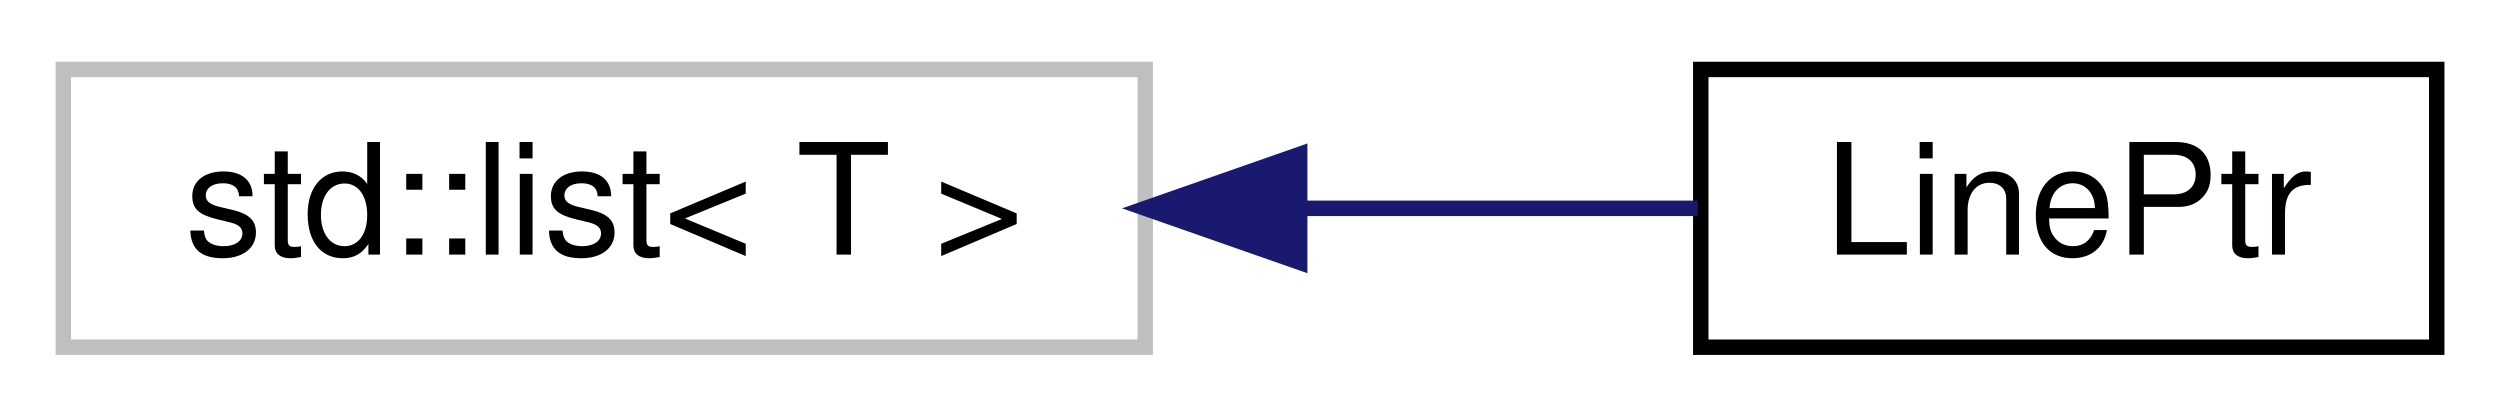
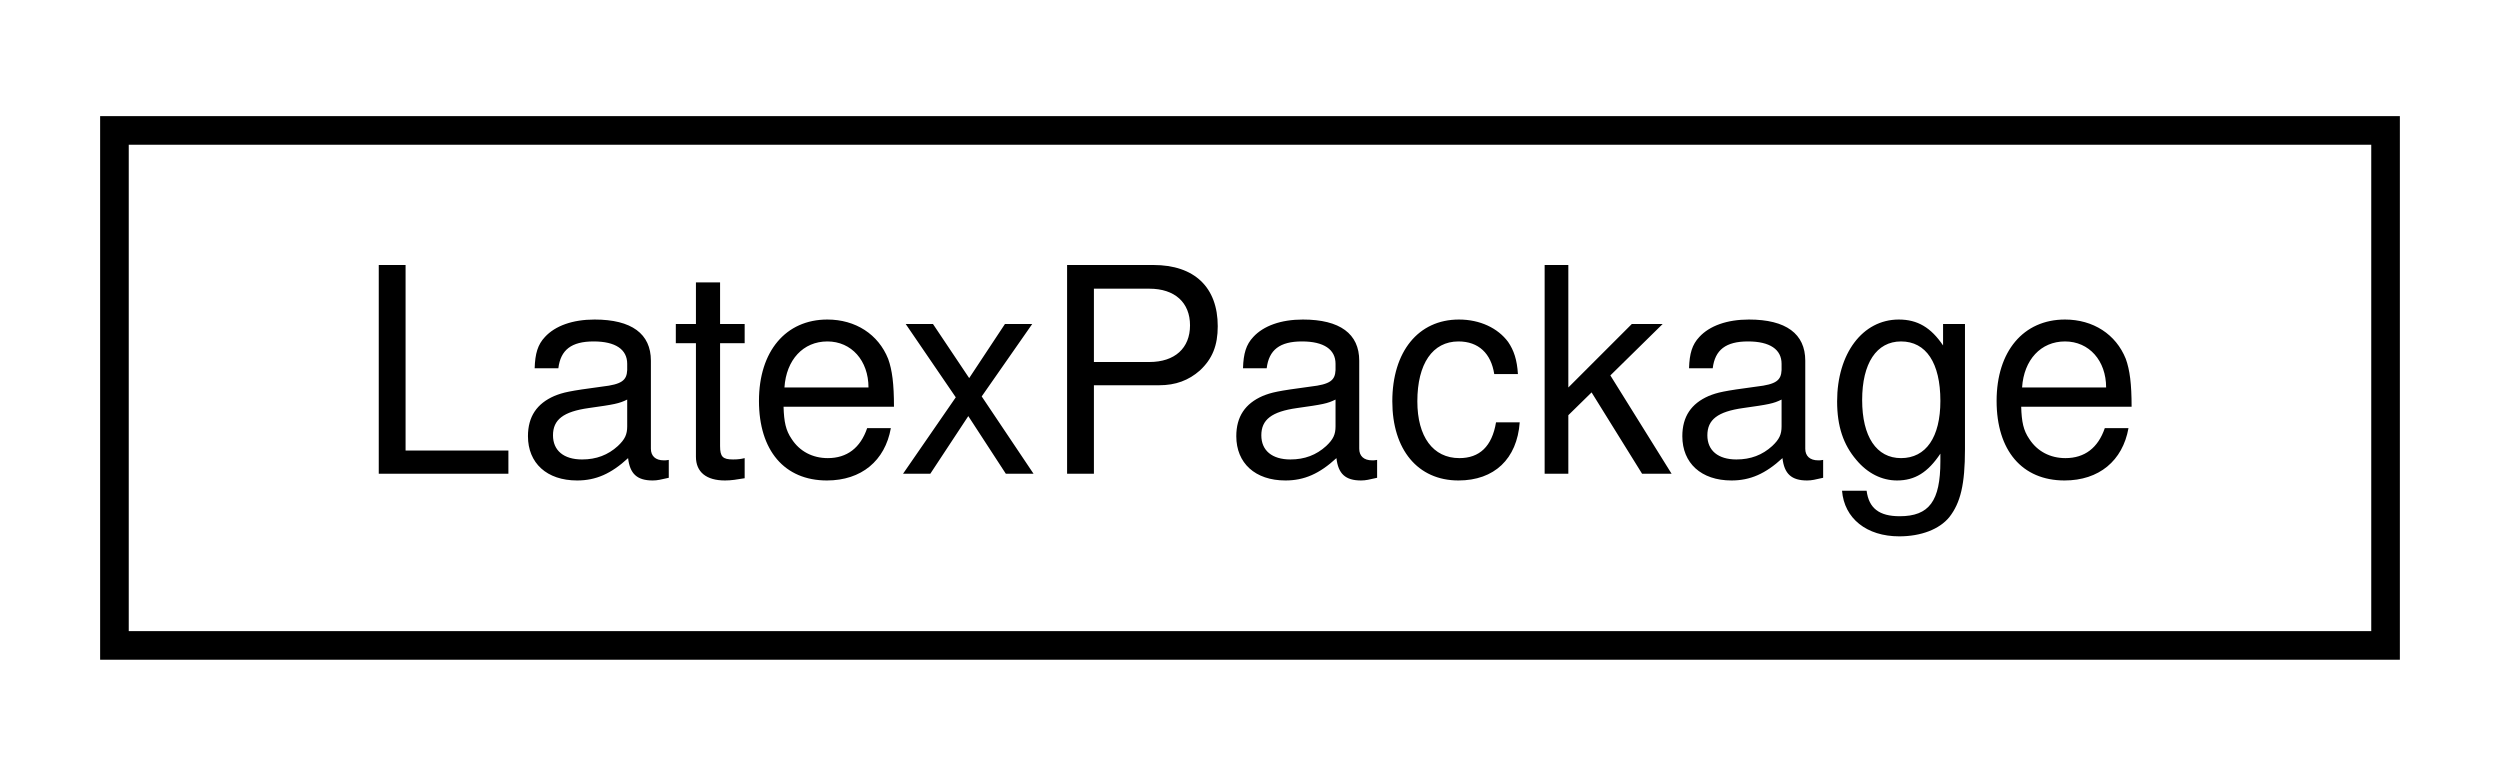
- <svg xmlns="http://www.w3.org/2000/svg" xmlns:xlink="http://www.w3.org/1999/xlink" width="162pt" height="27pt" viewBox="0.00 0.00 161.80 27.00">
+ <svg xmlns="http://www.w3.org/2000/svg" xmlns:xlink="http://www.w3.org/1999/xlink" width="87pt" height="27pt" viewBox="0.00 0.00 87.38 27.00">
  <g id="graph0" class="graph" transform="scale(1 1) rotate(0) translate(4 23)">
    <g id="node1" class="node">
      <g id="a_node1">
-         <a xlink:title="STL class.">
-           <polygon fill="none" stroke="#bfbfbf" points="0,-0.5 0,-18.5 70.11,-18.5 70.11,-0.5 0,-0.5" />
-           <text text-anchor="middle" x="35.06" y="-6.5" font-family="Helvetica,sans-Serif" font-size="10.00">std::list&lt; T &gt;</text>
+         <a xlink:href="d5/dc4/class_latex_package.html" target="_top" xlink:title=" ">
+           <polygon fill="none" stroke="black" points="0,-0.5 0,-18.5 79.38,-18.5 79.38,-0.5 0,-0.5" />
+           <text text-anchor="middle" x="39.69" y="-6.5" font-family="Helvetica,sans-Serif" font-size="10.00">LatexPackage</text>
        </a>
      </g>
    </g>
-     <g id="node2" class="node">
-       <g id="a_node2">
-         <a xlink:href="d6/d5a/struct_line_ptr.html" target="_top" xlink:title=" ">
-           <polygon fill="none" stroke="black" points="106.11,-0.5 106.11,-18.5 153.8,-18.5 153.8,-0.5 106.11,-0.5" />
-           <text text-anchor="middle" x="129.95" y="-6.5" font-family="Helvetica,sans-Serif" font-size="10.00">LinePtr</text>
-         </a>
-       </g>
-     </g>
-     <g id="edge1" class="edge">
-       <path fill="none" stroke="midnightblue" d="M80.37,-9.5C89.21,-9.5 98.15,-9.5 105.91,-9.5" />
-       <polygon fill="midnightblue" stroke="midnightblue" points="80.12,-6 70.12,-9.5 80.12,-13 80.12,-6" />
-     </g>
  </g>
</svg>
